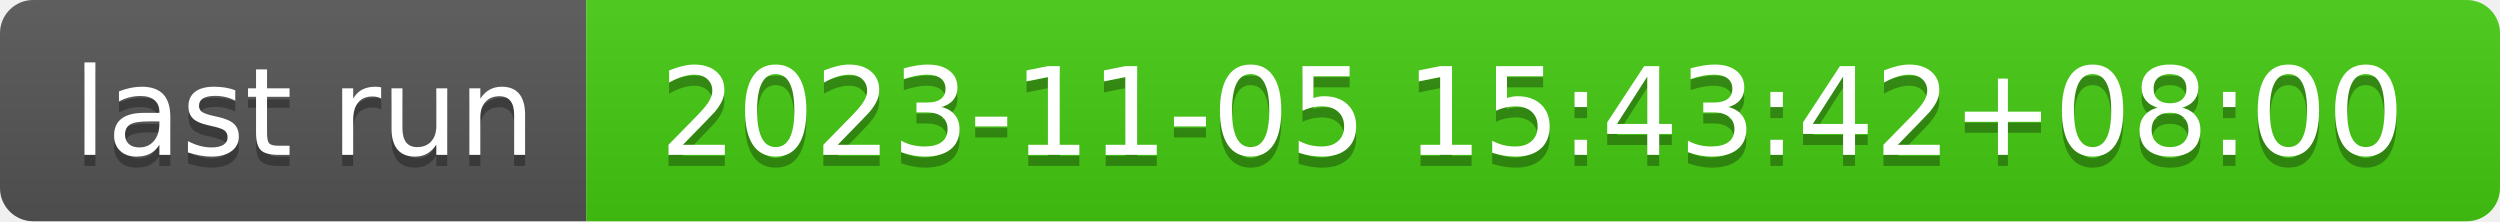
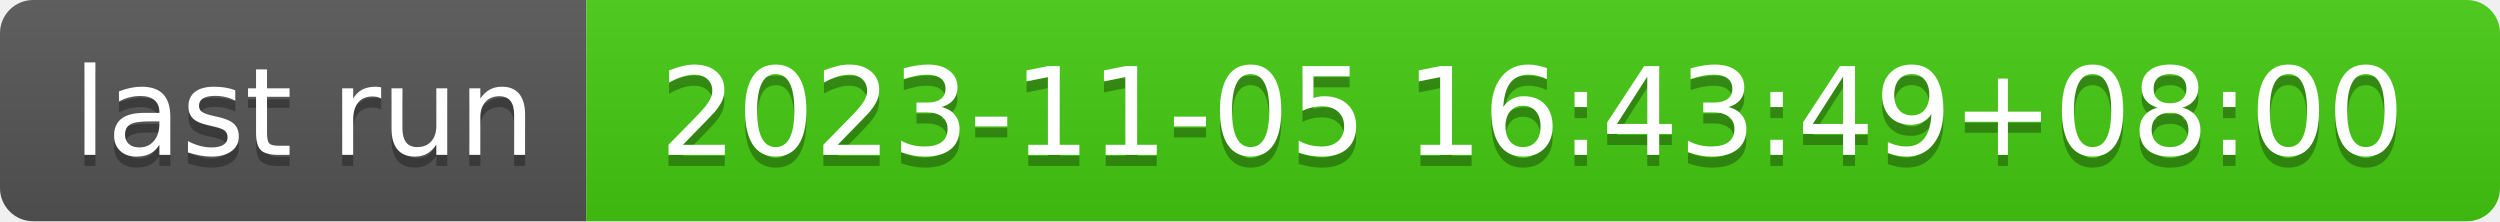
- <svg xmlns="http://www.w3.org/2000/svg" width="226" height="20" role="img" aria-label="last run: 2023-11-05 15:43:42+08:00">
+ <svg xmlns="http://www.w3.org/2000/svg" width="226" height="20" role="img" aria-label="last run: 2023-11-05 16:43:49+08:00">
  <linearGradient id="s" x2="0" y2="100%">
    <stop offset="0" stop-color="#bbb" stop-opacity=".1" />
    <stop offset="1" stop-opacity=".1" />
  </linearGradient>
  <clipPath id="r">
    <rect width="226" height="20" rx="3" fill="#fff" />
  </clipPath>
  <g clip-path="url(#r)">
    <rect width="53" height="20" fill="#555" />
    <rect x="53" width="173" height="20" fill="#4c1" />
    <rect width="226" height="20" fill="url(#s)" />
  </g>
  <g fill="#fff" text-anchor="middle" font-family="Verdana,Geneva,DejaVu Sans,sans-serif" text-rendering="geometricPrecision" font-size="110">
    <text aria-hidden="true" x="275" y="150" fill="#010101" fill-opacity=".3" transform="scale(.1)" textLength="430">last run</text>
    <text x="275" y="140" transform="scale(.1)" fill="#fff" textLength="430">last run</text>
-     <text aria-hidden="true" x="1385" y="150" fill="#010101" fill-opacity=".3" transform="scale(.1)" textLength="1630">2023-11-05 15:43:42+08:00</text>
-     <text x="1385" y="140" transform="scale(.1)" fill="#fff" textLength="1630">2023-11-05 15:43:42+08:00</text>
+     <text aria-hidden="true" x="1385" y="150" fill="#010101" fill-opacity=".3" transform="scale(.1)" textLength="1630">2023-11-05 16:43:49+08:00</text>
+     <text x="1385" y="140" transform="scale(.1)" fill="#fff" textLength="1630">2023-11-05 16:43:49+08:00</text>
  </g>
</svg>
